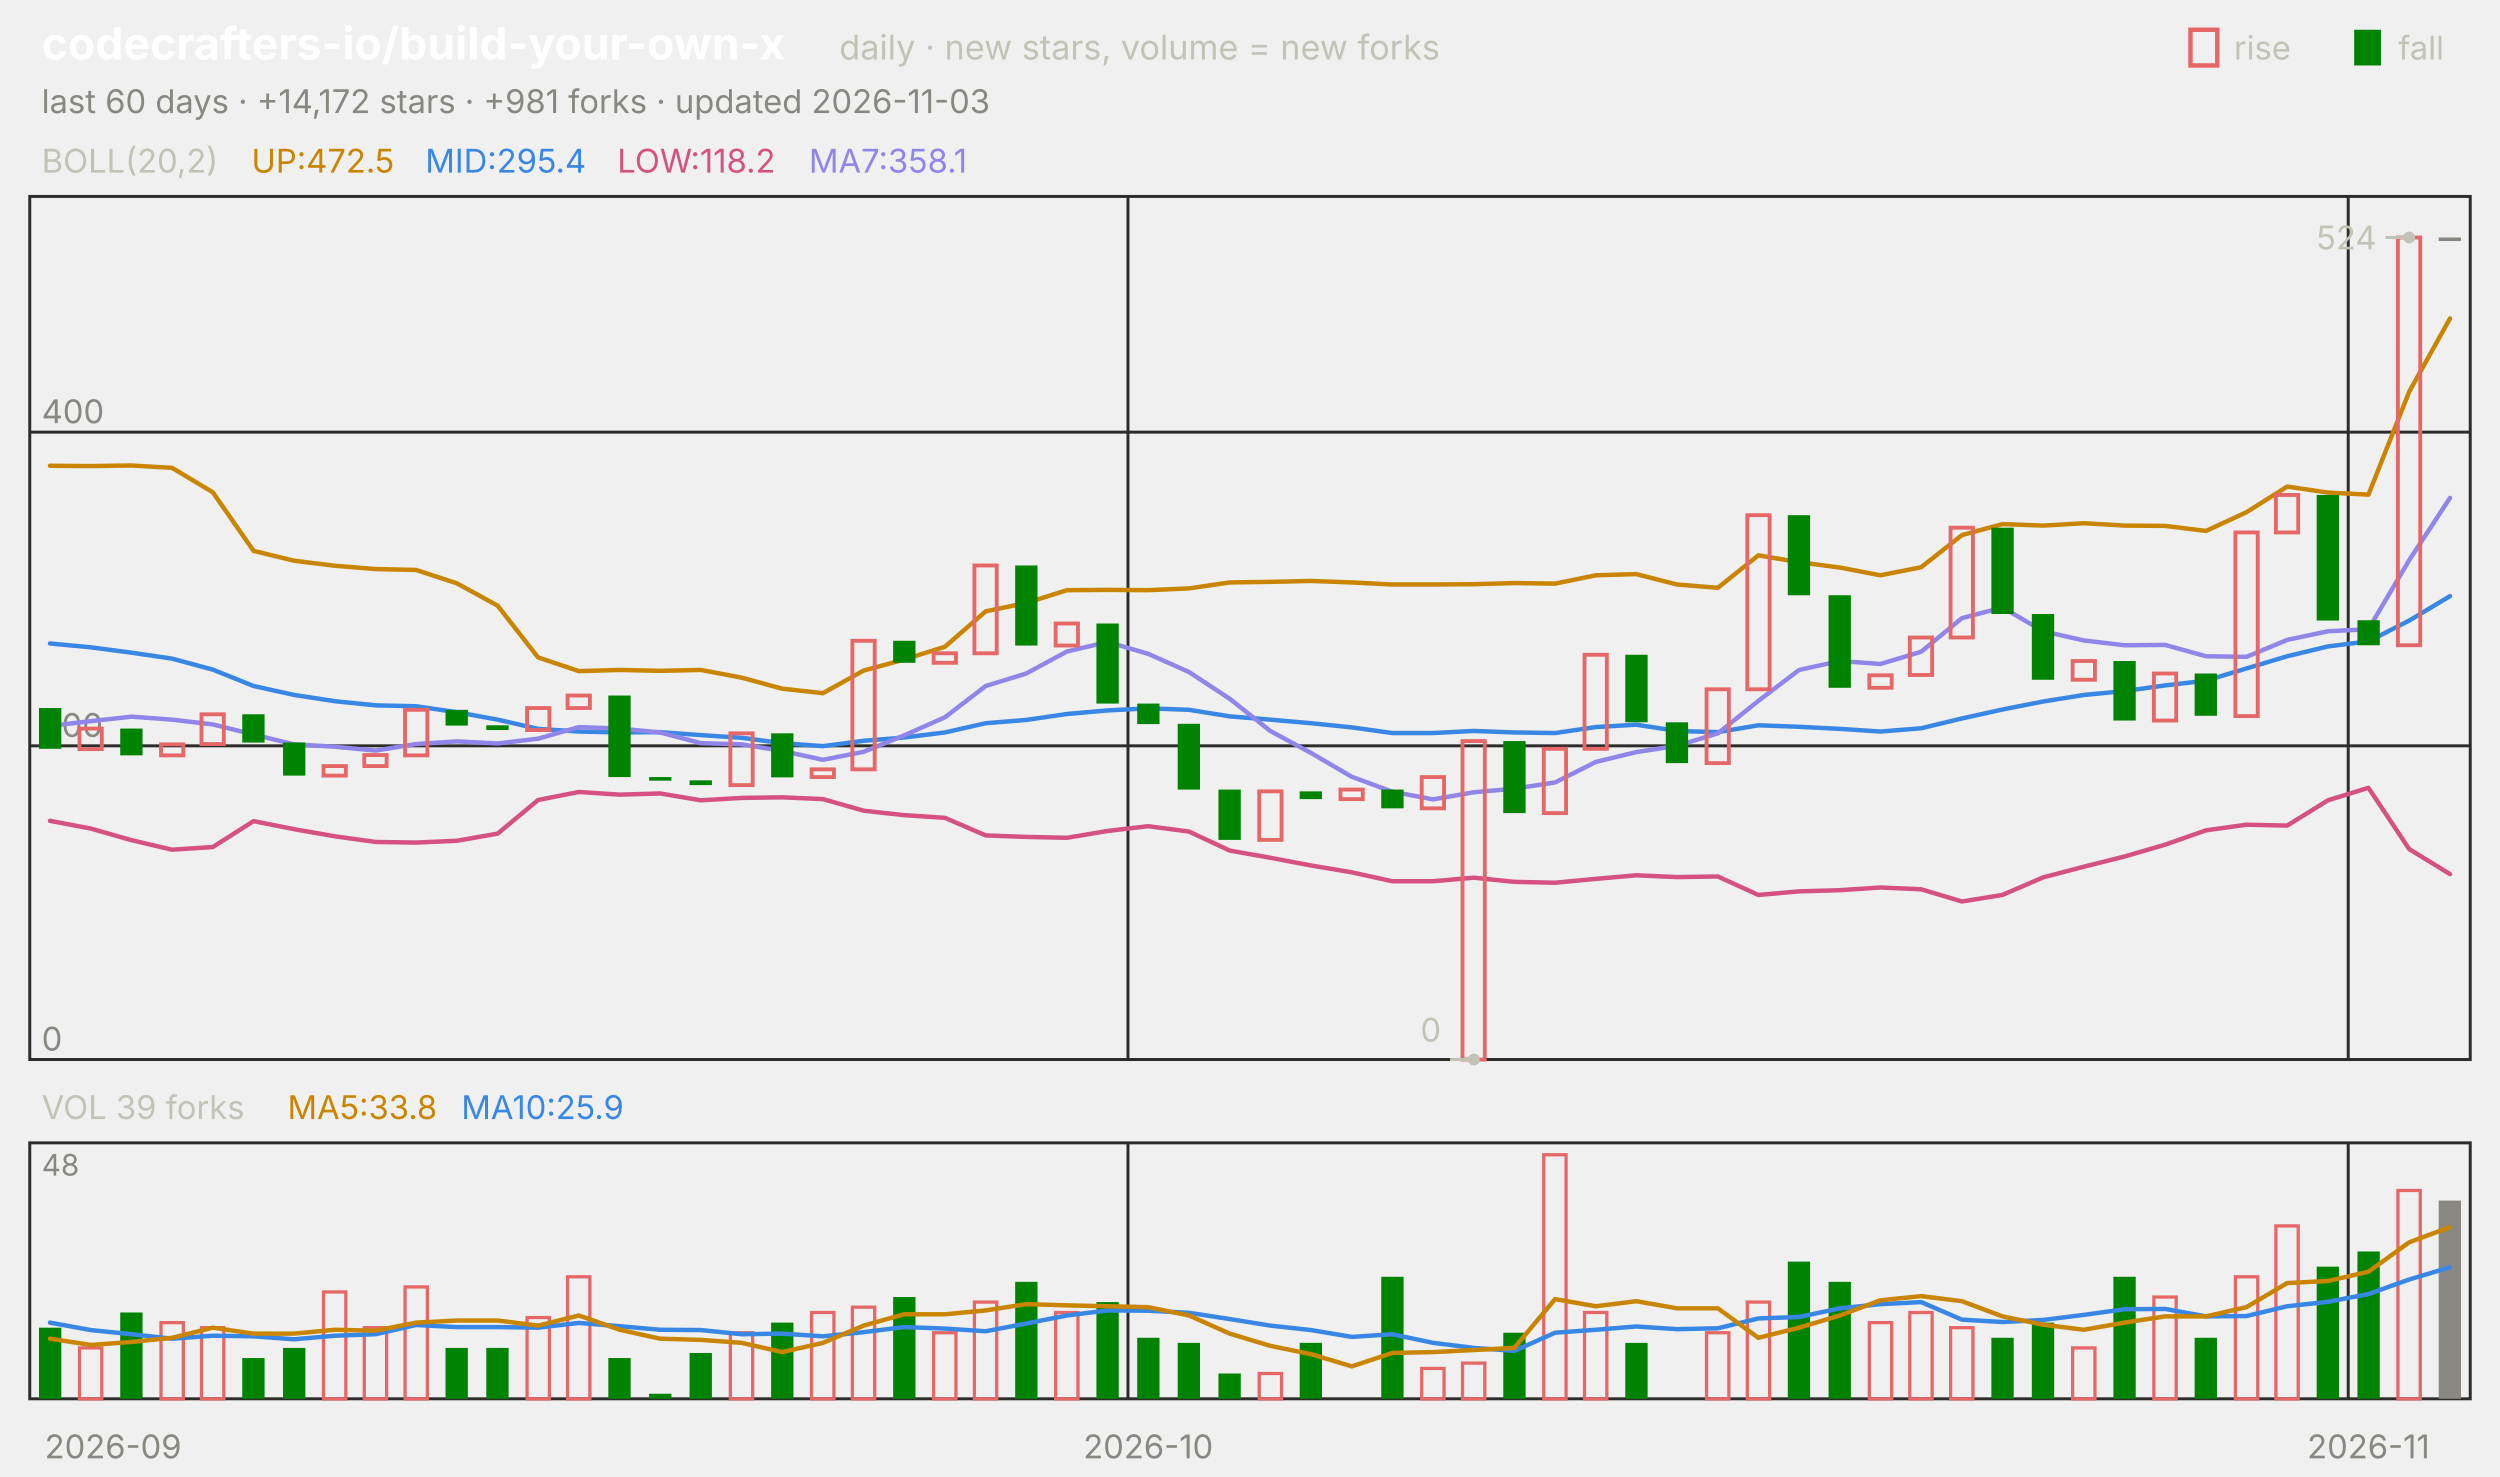
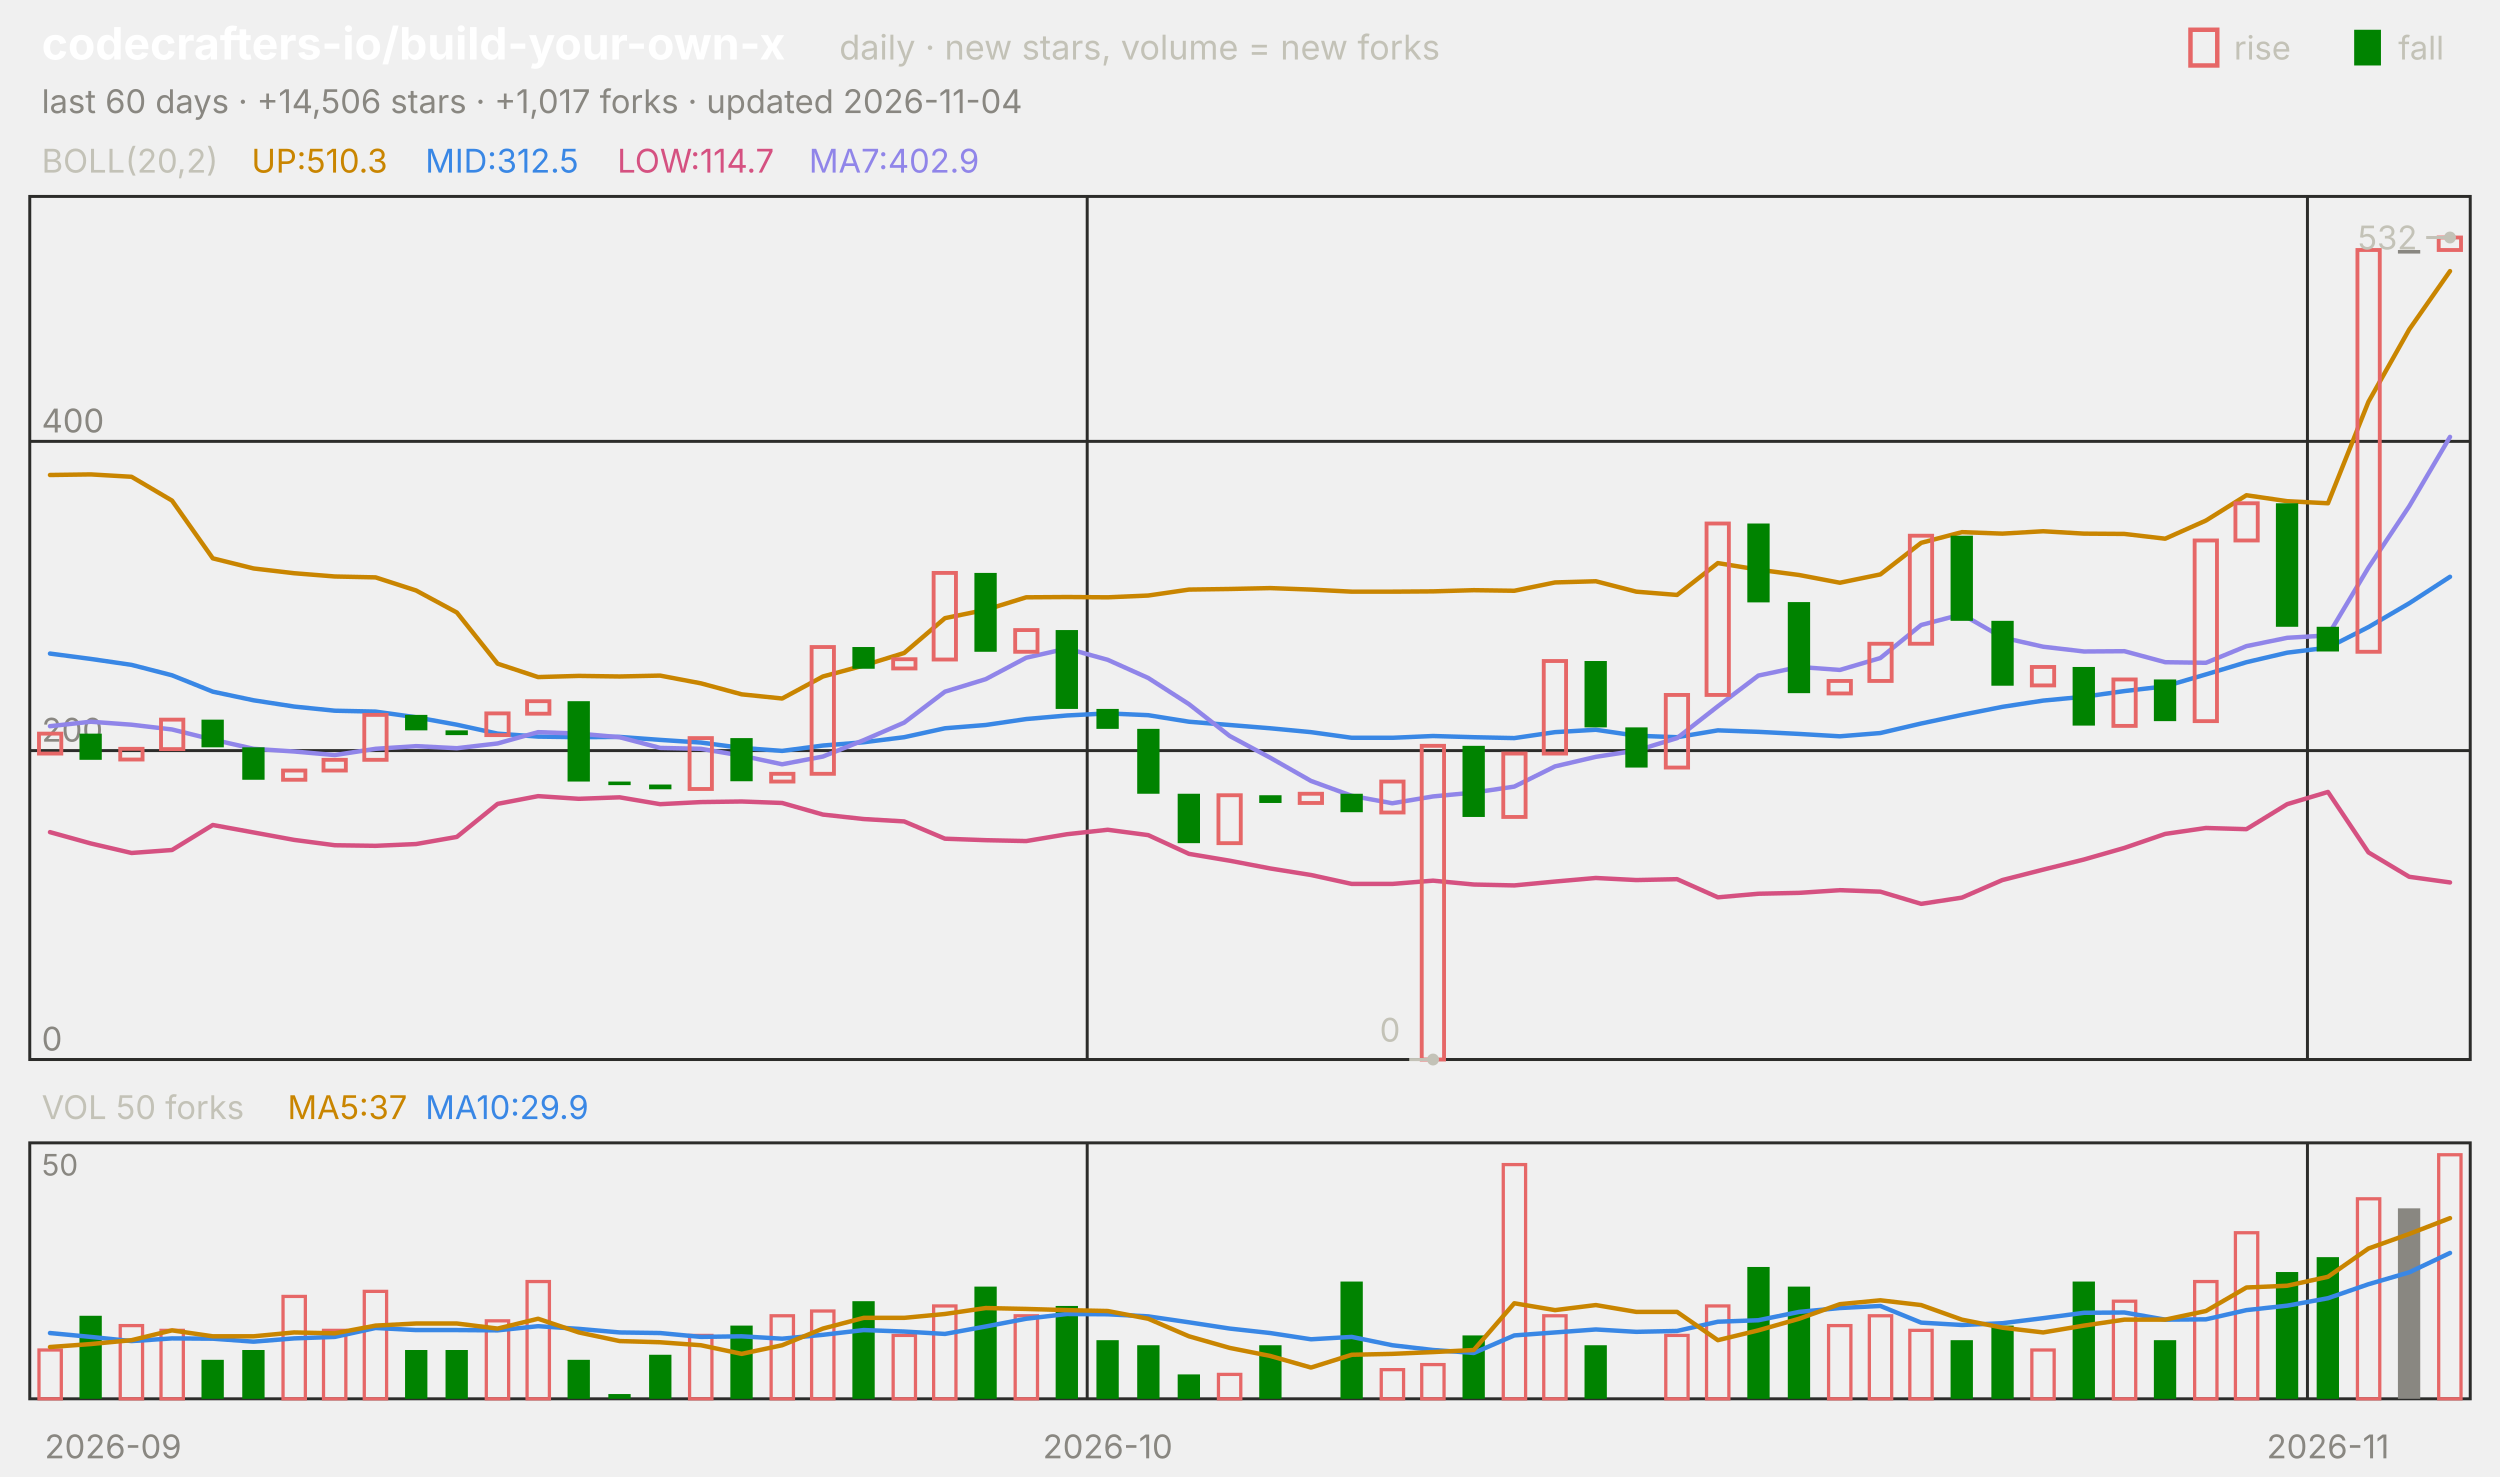
<svg xmlns="http://www.w3.org/2000/svg" viewBox="0 0 840 496" width="840" height="496" font-family="-apple-system,'Segoe UI',system-ui,sans-serif" role="img" aria-label="codecrafters-io/build-your-own-x candlestick chart">
  <text x="14.0" y="20.0" font-size="15" fill="#ffffff" font-weight="650">codecrafters-io/build-your-own-x</text>
  <text x="282.0" y="20.0" font-size="11.5" fill="#c3c2b7">daily · new stars, volume = new forks</text>
  <text x="805.8" y="20.0" font-size="11.0" fill="#c3c2b7">fall</text>
  <rect x="791" y="10" width="9" height="12" fill="#008300" />
  <text x="750.6" y="20.0" font-size="11.0" fill="#c3c2b7">rise</text>
  <rect x="736" y="10" width="9" height="12" fill="none" stroke="#e66767" stroke-width="1.5" />
-   <text x="14.0" y="38.0" font-size="11.0" fill="#898781">last 60 days · +14,172 stars · +981 forks · updated 2026-11-03</text>
+   <text x="14.0" y="38.0" font-size="11.0" fill="#898781">last 60 days · +14,506 stars · +1,017 forks · updated 2026-11-04</text>
  <rect x="10" y="66" width="820" height="290" fill="none" stroke="#2c2c2a" />
  <rect x="10" y="384" width="820" height="86" fill="none" stroke="#2c2c2a" />
  <text x="38.0" y="490.0" font-size="11.0" fill="#898781" text-anchor="middle">2026-09</text>
-   <line x1="379.0" y1="66.0" x2="379.0" y2="356.0" stroke="#2c2c2a" stroke-width="1.0" />
-   <line x1="379.0" y1="384.0" x2="379.0" y2="470.0" stroke="#2c2c2a" stroke-width="1.0" />
-   <text x="385.8" y="490.0" font-size="11.0" fill="#898781" text-anchor="middle">2026-10</text>
-   <line x1="789.0" y1="66.0" x2="789.0" y2="356.0" stroke="#2c2c2a" stroke-width="1.0" />
-   <line x1="789.0" y1="384.0" x2="789.0" y2="470.0" stroke="#2c2c2a" stroke-width="1.0" />
-   <text x="795.8" y="490.0" font-size="11.0" fill="#898781" text-anchor="middle">2026-11</text>
+   <line x1="365.3" y1="66.0" x2="365.3" y2="356.0" stroke="#2c2c2a" stroke-width="1.0" />
+   <line x1="365.3" y1="384.0" x2="365.3" y2="470.0" stroke="#2c2c2a" stroke-width="1.0" />
+   <text x="372.2" y="490.0" font-size="11.0" fill="#898781" text-anchor="middle">2026-10</text>
+   <line x1="775.3" y1="66.0" x2="775.3" y2="356.0" stroke="#2c2c2a" stroke-width="1.0" />
+   <line x1="775.3" y1="384.0" x2="775.3" y2="470.0" stroke="#2c2c2a" stroke-width="1.0" />
+   <text x="782.2" y="490.0" font-size="11.0" fill="#898781" text-anchor="middle">2026-11</text>
  <text x="14.0" y="58.0" font-size="11.0" fill="#c3c2b7">BOLL(20,2)</text>
-   <text x="84.5" y="58.0" font-size="11.0" fill="#c98500">UP:472.5</text>
-   <text x="142.9" y="58.0" font-size="11.0" fill="#3987e5">MID:295.4</text>
-   <text x="207.4" y="58.0" font-size="11.0" fill="#d55181">LOW:118.2</text>
-   <text x="271.8" y="58.0" font-size="11.0" fill="#9085e9">MA7:358.1</text>
+   <text x="84.5" y="58.0" font-size="11.0" fill="#c98500">UP:510.3</text>
+   <text x="142.9" y="58.0" font-size="11.0" fill="#3987e5">MID:312.5</text>
+   <text x="207.4" y="58.0" font-size="11.0" fill="#d55181">LOW:114.7</text>
+   <text x="271.8" y="58.0" font-size="11.0" fill="#9085e9">MA7:402.9</text>
  <line x1="10.0" y1="356.0" x2="830.0" y2="356.0" stroke="#2c2c2a" stroke-width="1.0" />
  <text x="14.0" y="353.0" font-size="11.0" fill="#898781">0</text>
-   <line x1="10.0" y1="250.6" x2="830.0" y2="250.6" stroke="#2c2c2a" stroke-width="1.0" />
-   <text x="14.0" y="247.6" font-size="11.0" fill="#898781">200</text>
-   <line x1="10.0" y1="145.2" x2="830.0" y2="145.2" stroke="#2c2c2a" stroke-width="1.0" />
-   <text x="14.0" y="142.2" font-size="11.0" fill="#898781">400</text>
-   <polyline points="16.8,156.5 30.5,156.6 44.2,156.4 57.8,157.2 71.5,165.4 85.2,185.1 98.8,188.4 112.5,190.1 126.2,191.2 139.8,191.5 153.5,196.0 167.2,203.5 180.8,220.9 194.5,225.5 208.2,225.1 221.8,225.4 235.5,225.1 249.2,227.7 262.8,231.4 276.5,232.9 290.2,225.3 303.8,221.6 317.5,217.3 331.2,205.4 344.8,202.6 358.5,198.3 372.2,198.2 385.8,198.3 399.5,197.7 413.2,195.7 426.8,195.5 440.5,195.2 454.2,195.7 467.8,196.4 481.5,196.4 495.2,196.3 508.8,195.9 522.5,196.1 536.2,193.3 549.8,192.9 563.5,196.4 577.2,197.5 590.8,186.6 604.5,188.9 618.2,190.7 631.8,193.3 645.5,190.6 659.2,179.8 672.8,176.1 686.5,176.6 700.2,175.8 713.8,176.6 727.5,176.7 741.2,178.4 754.8,172.1 768.5,163.5 782.2,165.5 795.8,166.2 809.5,131.6 823.2,107.0" fill="none" stroke="#c98500" stroke-width="1.5" stroke-linejoin="round" stroke-linecap="round" />
-   <polyline points="16.8,216.2 30.5,217.5 44.2,219.3 57.8,221.3 71.5,225.0 85.2,230.5 98.8,233.5 112.5,235.6 126.2,237.0 139.8,237.3 153.5,239.3 167.2,241.8 180.8,244.9 194.5,245.8 208.2,246.1 221.8,246.0 235.5,247.0 249.2,247.9 262.8,249.7 276.5,250.7 290.2,248.9 303.8,247.8 317.5,246.1 331.2,243.0 344.8,241.9 358.5,239.9 372.2,238.7 385.8,238.0 399.5,238.5 413.2,240.7 426.8,241.8 440.5,243.0 454.2,244.4 467.8,246.3 481.5,246.3 495.2,245.6 508.8,246.1 522.5,246.3 536.2,244.3 549.8,243.5 563.5,245.6 577.2,246.0 590.8,243.7 604.5,244.2 618.2,244.9 631.8,245.8 645.5,244.7 659.2,241.4 672.8,238.4 686.5,235.7 700.2,233.5 713.8,232.2 727.5,230.3 741.2,228.7 754.8,224.6 768.5,220.5 782.2,217.2 795.8,215.5 809.5,208.5 823.2,200.3" fill="none" stroke="#3987e5" stroke-width="1.5" stroke-linejoin="round" stroke-linecap="round" />
-   <polyline points="16.8,275.8 30.5,278.4 44.2,282.3 57.8,285.5 71.5,284.6 85.2,275.9 98.8,278.6 112.5,281.0 126.2,282.9 139.8,283.1 153.5,282.5 167.2,280.1 180.8,268.8 194.5,266.1 208.2,267.0 221.8,266.6 235.5,268.9 249.2,268.1 262.8,267.9 276.5,268.5 290.2,272.4 303.8,273.9 317.5,274.8 331.2,280.7 344.8,281.2 358.5,281.5 372.2,279.2 385.8,277.6 399.5,279.4 413.2,285.8 426.8,288.2 440.5,290.8 454.2,293.1 467.8,296.1 481.5,296.1 495.2,294.9 508.8,296.3 522.5,296.6 536.2,295.3 549.8,294.1 563.5,294.7 577.2,294.5 590.8,300.7 604.5,299.5 618.2,299.1 631.8,298.2 645.5,298.8 659.2,302.9 672.8,300.7 686.5,294.8 700.2,291.2 713.8,287.8 727.5,283.8 741.2,279.0 754.8,277.1 768.5,277.4 782.2,268.9 795.8,264.7 809.5,285.3 823.2,293.7" fill="none" stroke="#d55181" stroke-width="1.5" stroke-linejoin="round" stroke-linecap="round" />
-   <polyline points="16.8,243.9 30.5,242.3 44.2,240.8 57.8,241.8 71.5,243.4 85.2,246.8 98.8,250.1 112.5,250.9 126.2,252.2 139.8,250.0 153.5,249.1 167.2,249.8 180.8,248.2 194.5,244.3 208.2,244.8 221.8,246.1 235.5,249.7 249.2,250.1 262.8,252.3 276.5,255.3 290.2,252.6 303.8,247.1 317.5,241.0 331.2,230.5 344.8,226.3 358.5,218.9 372.2,215.7 385.8,219.7 399.5,225.8 413.2,234.8 426.8,245.6 440.5,253.0 454.2,261.0 467.8,266.0 481.5,268.6 495.2,266.2 508.8,265.0 522.5,262.9 536.2,256.0 549.8,252.7 563.5,250.6 577.2,246.4 590.8,235.5 604.5,225.1 618.2,222.1 631.8,223.1 645.5,219.0 659.2,207.7 672.8,204.1 686.5,212.1 700.2,215.2 713.8,216.8 727.5,216.7 741.2,220.5 754.8,220.7 768.5,215.0 782.2,212.1 795.8,211.4 809.5,188.2 823.2,167.3" fill="none" stroke="#9085e9" stroke-width="1.5" stroke-linejoin="round" stroke-linecap="round" />
-   <rect x="13.1" y="237.9" width="7.5" height="13.7" fill="#008300" />
-   <rect x="26.7" y="244.8" width="7.5" height="6.9" fill="none" stroke="#e66767" stroke-width="1.3" />
-   <rect x="40.4" y="244.8" width="7.5" height="9.0" fill="#008300" />
-   <rect x="54.1" y="250.1" width="7.5" height="3.7" fill="none" stroke="#e66767" stroke-width="1.3" />
-   <rect x="67.7" y="240.0" width="7.5" height="10.0" fill="none" stroke="#e66767" stroke-width="1.3" />
-   <rect x="81.4" y="240.0" width="7.5" height="9.5" fill="#008300" />
-   <rect x="95.1" y="249.5" width="7.5" height="11.1" fill="#008300" />
-   <rect x="108.7" y="257.4" width="7.5" height="3.2" fill="none" stroke="#e66767" stroke-width="1.3" />
-   <rect x="122.4" y="253.7" width="7.5" height="3.7" fill="none" stroke="#e66767" stroke-width="1.3" />
-   <rect x="136.1" y="238.5" width="7.5" height="15.3" fill="none" stroke="#e66767" stroke-width="1.3" />
-   <rect x="149.7" y="238.5" width="7.5" height="5.3" fill="#008300" />
-   <rect x="163.4" y="243.7" width="7.5" height="1.6" fill="#008300" />
-   <rect x="177.1" y="237.9" width="7.5" height="7.4" fill="none" stroke="#e66767" stroke-width="1.3" />
-   <rect x="190.7" y="233.7" width="7.5" height="4.2" fill="none" stroke="#e66767" stroke-width="1.3" />
-   <rect x="204.4" y="233.7" width="7.5" height="27.4" fill="#008300" />
-   <rect x="218.1" y="261.1" width="7.5" height="1.2" fill="#008300" />
-   <rect x="231.7" y="262.2" width="7.5" height="1.6" fill="#008300" />
-   <rect x="245.4" y="246.4" width="7.5" height="17.4" fill="none" stroke="#e66767" stroke-width="1.3" />
-   <rect x="259.1" y="246.4" width="7.5" height="14.8" fill="#008300" />
-   <rect x="272.7" y="258.5" width="7.5" height="2.6" fill="none" stroke="#e66767" stroke-width="1.3" />
-   <rect x="286.4" y="215.3" width="7.5" height="43.2" fill="none" stroke="#e66767" stroke-width="1.3" />
-   <rect x="300.1" y="215.3" width="7.5" height="7.4" fill="#008300" />
-   <rect x="313.7" y="219.5" width="7.5" height="3.2" fill="none" stroke="#e66767" stroke-width="1.3" />
-   <rect x="327.4" y="190.0" width="7.5" height="29.5" fill="none" stroke="#e66767" stroke-width="1.3" />
-   <rect x="341.1" y="190.0" width="7.5" height="26.9" fill="#008300" />
-   <rect x="354.7" y="209.5" width="7.5" height="7.4" fill="none" stroke="#e66767" stroke-width="1.3" />
-   <rect x="368.4" y="209.5" width="7.5" height="26.9" fill="#008300" />
-   <rect x="382.1" y="236.4" width="7.5" height="6.9" fill="#008300" />
-   <rect x="395.7" y="243.2" width="7.5" height="22.1" fill="#008300" />
-   <rect x="409.4" y="265.3" width="7.5" height="16.9" fill="#008300" />
-   <rect x="423.1" y="265.9" width="7.5" height="16.3" fill="none" stroke="#e66767" stroke-width="1.3" />
-   <rect x="436.7" y="265.9" width="7.5" height="2.6" fill="#008300" />
-   <rect x="450.4" y="265.3" width="7.5" height="3.2" fill="none" stroke="#e66767" stroke-width="1.3" />
-   <rect x="464.1" y="265.3" width="7.5" height="6.3" fill="#008300" />
-   <rect x="477.7" y="261.1" width="7.5" height="10.5" fill="none" stroke="#e66767" stroke-width="1.3" />
-   <rect x="491.4" y="249.0" width="7.5" height="107.0" fill="none" stroke="#e66767" stroke-width="1.3" />
-   <rect x="505.1" y="249.0" width="7.5" height="24.2" fill="#008300" />
-   <rect x="518.7" y="251.6" width="7.5" height="21.6" fill="none" stroke="#e66767" stroke-width="1.3" />
-   <rect x="532.4" y="220.0" width="7.5" height="31.6" fill="none" stroke="#e66767" stroke-width="1.3" />
-   <rect x="546.1" y="220.0" width="7.5" height="22.7" fill="#008300" />
-   <rect x="559.7" y="242.7" width="7.5" height="13.7" fill="#008300" />
-   <rect x="573.4" y="231.6" width="7.5" height="24.8" fill="none" stroke="#e66767" stroke-width="1.3" />
-   <rect x="587.1" y="173.1" width="7.5" height="58.5" fill="none" stroke="#e66767" stroke-width="1.3" />
-   <rect x="600.7" y="173.1" width="7.5" height="26.9" fill="#008300" />
-   <rect x="614.4" y="200.0" width="7.5" height="31.1" fill="#008300" />
-   <rect x="628.1" y="226.9" width="7.5" height="4.2" fill="none" stroke="#e66767" stroke-width="1.3" />
-   <rect x="641.7" y="214.2" width="7.5" height="12.6" fill="none" stroke="#e66767" stroke-width="1.3" />
-   <rect x="655.4" y="177.3" width="7.5" height="36.9" fill="none" stroke="#e66767" stroke-width="1.3" />
-   <rect x="669.1" y="177.3" width="7.5" height="29.0" fill="#008300" />
-   <rect x="682.7" y="206.3" width="7.5" height="22.1" fill="#008300" />
-   <rect x="696.4" y="222.1" width="7.5" height="6.3" fill="none" stroke="#e66767" stroke-width="1.3" />
-   <rect x="710.1" y="222.1" width="7.5" height="20.0" fill="#008300" />
-   <rect x="723.7" y="226.3" width="7.5" height="15.8" fill="none" stroke="#e66767" stroke-width="1.3" />
-   <rect x="737.4" y="226.3" width="7.5" height="14.2" fill="#008300" />
-   <rect x="751.1" y="178.9" width="7.5" height="61.7" fill="none" stroke="#e66767" stroke-width="1.3" />
-   <rect x="764.7" y="166.3" width="7.5" height="12.6" fill="none" stroke="#e66767" stroke-width="1.3" />
-   <rect x="778.4" y="166.3" width="7.5" height="42.2" fill="#008300" />
-   <rect x="792.1" y="208.4" width="7.5" height="8.4" fill="#008300" />
-   <rect x="805.7" y="79.8" width="7.5" height="137.0" fill="none" stroke="#e66767" stroke-width="1.3" />
-   <rect x="819.4" y="79.8" width="7.5" height="1.2" fill="#898781" />
-   <circle cx="809.5" cy="79.8" r="2" fill="#c3c2b7" />
-   <line x1="809.5" y1="79.8" x2="801.5" y2="79.8" stroke="#c3c2b7" stroke-width="1.0" />
-   <text x="798.5" y="83.8" font-size="11.0" fill="#c3c2b7" text-anchor="end">524</text>
-   <circle cx="495.2" cy="356.0" r="2" fill="#c3c2b7" />
-   <line x1="495.2" y1="356.0" x2="487.2" y2="356.0" stroke="#c3c2b7" stroke-width="1.0" />
-   <text x="484.2" y="350.0" font-size="11.0" fill="#c3c2b7" text-anchor="end">0</text>
-   <text x="14.0" y="376.0" font-size="11.0" fill="#c3c2b7">VOL 39 forks</text>
-   <text x="96.6" y="376.0" font-size="11.0" fill="#c98500">MA5:33.8</text>
-   <text x="155.0" y="376.0" font-size="11.0" fill="#3987e5">MA10:25.9</text>
-   <text x="14.0" y="395.0" font-size="10" fill="#898781">48</text>
-   <rect x="13.1" y="446.1" width="7.5" height="23.9" fill="#008300" />
-   <rect x="26.7" y="452.9" width="7.5" height="17.1" fill="none" stroke="#e66767" stroke-width="1.1" />
-   <rect x="40.4" y="441.0" width="7.5" height="29.0" fill="#008300" />
-   <rect x="54.1" y="444.4" width="7.5" height="25.6" fill="none" stroke="#e66767" stroke-width="1.1" />
-   <rect x="67.7" y="446.1" width="7.5" height="23.9" fill="none" stroke="#e66767" stroke-width="1.1" />
-   <rect x="81.4" y="456.3" width="7.5" height="13.7" fill="#008300" />
-   <rect x="95.1" y="452.9" width="7.5" height="17.1" fill="#008300" />
-   <rect x="108.7" y="434.1" width="7.5" height="35.9" fill="none" stroke="#e66767" stroke-width="1.1" />
-   <rect x="122.4" y="446.1" width="7.5" height="23.9" fill="none" stroke="#e66767" stroke-width="1.1" />
-   <rect x="136.1" y="432.4" width="7.5" height="37.6" fill="none" stroke="#e66767" stroke-width="1.1" />
-   <rect x="149.7" y="452.9" width="7.5" height="17.1" fill="#008300" />
-   <rect x="163.4" y="452.9" width="7.5" height="17.1" fill="#008300" />
-   <rect x="177.1" y="442.7" width="7.5" height="27.3" fill="none" stroke="#e66767" stroke-width="1.1" />
-   <rect x="190.7" y="429.0" width="7.5" height="41.0" fill="none" stroke="#e66767" stroke-width="1.1" />
-   <rect x="204.4" y="456.3" width="7.5" height="13.7" fill="#008300" />
-   <rect x="218.1" y="468.3" width="7.5" height="1.7" fill="#008300" />
-   <rect x="231.7" y="454.6" width="7.5" height="15.4" fill="#008300" />
-   <rect x="245.4" y="447.8" width="7.5" height="22.2" fill="none" stroke="#e66767" stroke-width="1.1" />
-   <rect x="259.1" y="444.4" width="7.5" height="25.6" fill="#008300" />
-   <rect x="272.7" y="441.0" width="7.5" height="29.0" fill="none" stroke="#e66767" stroke-width="1.1" />
-   <rect x="286.4" y="439.2" width="7.5" height="30.8" fill="none" stroke="#e66767" stroke-width="1.1" />
-   <rect x="300.1" y="435.8" width="7.5" height="34.2" fill="#008300" />
-   <rect x="313.7" y="447.8" width="7.5" height="22.2" fill="none" stroke="#e66767" stroke-width="1.1" />
-   <rect x="327.4" y="437.5" width="7.5" height="32.5" fill="none" stroke="#e66767" stroke-width="1.1" />
-   <rect x="341.1" y="430.7" width="7.5" height="39.3" fill="#008300" />
-   <rect x="354.7" y="441.0" width="7.5" height="29.0" fill="none" stroke="#e66767" stroke-width="1.1" />
-   <rect x="368.4" y="437.5" width="7.5" height="32.5" fill="#008300" />
-   <rect x="382.1" y="449.5" width="7.5" height="20.5" fill="#008300" />
-   <rect x="395.7" y="451.2" width="7.5" height="18.8" fill="#008300" />
-   <rect x="409.4" y="461.5" width="7.5" height="8.5" fill="#008300" />
-   <rect x="423.1" y="461.5" width="7.5" height="8.5" fill="none" stroke="#e66767" stroke-width="1.1" />
-   <rect x="436.7" y="451.2" width="7.5" height="18.8" fill="#008300" />
-   <rect x="464.1" y="429.0" width="7.5" height="41.0" fill="#008300" />
-   <rect x="477.7" y="459.8" width="7.5" height="10.2" fill="none" stroke="#e66767" stroke-width="1.1" />
-   <rect x="491.4" y="458.0" width="7.5" height="12.0" fill="none" stroke="#e66767" stroke-width="1.1" />
-   <rect x="505.1" y="447.8" width="7.5" height="22.2" fill="#008300" />
-   <rect x="518.7" y="388.0" width="7.5" height="82.0" fill="none" stroke="#e66767" stroke-width="1.1" />
-   <rect x="532.4" y="441.0" width="7.5" height="29.0" fill="none" stroke="#e66767" stroke-width="1.1" />
-   <rect x="546.1" y="451.2" width="7.5" height="18.8" fill="#008300" />
-   <rect x="573.4" y="447.8" width="7.5" height="22.2" fill="none" stroke="#e66767" stroke-width="1.1" />
-   <rect x="587.1" y="437.5" width="7.5" height="32.5" fill="none" stroke="#e66767" stroke-width="1.1" />
-   <rect x="600.7" y="423.9" width="7.5" height="46.1" fill="#008300" />
-   <rect x="614.4" y="430.7" width="7.5" height="39.3" fill="#008300" />
-   <rect x="628.1" y="444.4" width="7.5" height="25.6" fill="none" stroke="#e66767" stroke-width="1.1" />
-   <rect x="641.7" y="441.0" width="7.5" height="29.0" fill="none" stroke="#e66767" stroke-width="1.1" />
-   <rect x="655.4" y="446.1" width="7.5" height="23.9" fill="none" stroke="#e66767" stroke-width="1.1" />
-   <rect x="669.1" y="449.5" width="7.5" height="20.5" fill="#008300" />
-   <rect x="682.7" y="444.4" width="7.5" height="25.6" fill="#008300" />
-   <rect x="696.4" y="452.9" width="7.5" height="17.1" fill="none" stroke="#e66767" stroke-width="1.1" />
-   <rect x="710.1" y="429.0" width="7.5" height="41.0" fill="#008300" />
-   <rect x="723.7" y="435.8" width="7.5" height="34.2" fill="none" stroke="#e66767" stroke-width="1.1" />
-   <rect x="737.4" y="449.5" width="7.5" height="20.5" fill="#008300" />
-   <rect x="751.1" y="429.0" width="7.5" height="41.0" fill="none" stroke="#e66767" stroke-width="1.1" />
-   <rect x="764.7" y="411.9" width="7.5" height="58.1" fill="none" stroke="#e66767" stroke-width="1.1" />
-   <rect x="778.4" y="425.6" width="7.5" height="44.4" fill="#008300" />
-   <rect x="792.1" y="420.5" width="7.5" height="49.5" fill="#008300" />
-   <rect x="805.7" y="400.0" width="7.5" height="70.0" fill="none" stroke="#e66767" stroke-width="1.1" />
-   <rect x="819.4" y="403.4" width="7.5" height="66.6" fill="#898781" />
-   <polyline points="16.8,444.4 30.5,446.9 44.2,448.3 57.8,449.8 71.5,448.8 85.2,449.0 98.8,450.0 112.5,448.8 126.2,448.3 139.8,445.2 153.5,445.9 167.2,445.9 180.8,446.1 194.5,444.5 208.2,445.6 221.8,446.8 235.5,446.9 249.2,448.3 262.8,448.1 276.5,449.0 290.2,447.6 303.8,445.9 317.5,446.4 331.2,447.3 344.8,444.7 358.5,442.0 372.2,440.3 385.8,440.4 399.5,441.1 413.2,443.2 426.8,445.4 440.5,446.9 454.2,449.2 467.8,448.3 481.5,451.2 495.2,452.9 508.8,453.9 522.5,447.8 536.2,446.8 549.8,445.7 563.5,446.6 577.2,446.3 590.8,443.0 604.5,442.5 618.2,439.6 631.8,438.2 645.5,437.5 659.2,443.4 672.8,444.2 686.5,443.5 700.2,441.8 713.8,439.9 727.5,439.8 741.2,442.3 754.8,442.2 768.5,438.9 782.2,437.4 795.8,434.8 809.5,429.9 823.2,425.8" fill="none" stroke="#3987e5" stroke-width="1.5" stroke-linejoin="round" stroke-linecap="round" />
-   <polyline points="16.8,449.8 30.5,451.9 44.2,450.9 57.8,449.5 71.5,446.1 85.2,448.1 98.8,448.1 112.5,446.8 126.2,447.1 139.8,444.4 153.5,443.7 167.2,443.7 180.8,445.4 194.5,442.0 208.2,446.8 221.8,449.8 235.5,450.2 249.2,451.2 262.8,454.3 276.5,451.2 290.2,445.4 303.8,441.6 317.5,441.6 331.2,440.3 344.8,438.2 358.5,438.6 372.2,438.9 385.8,439.2 399.5,442.0 413.2,448.1 426.8,452.2 440.5,455.0 454.2,459.1 467.8,454.6 481.5,454.3 495.2,453.6 508.8,452.9 522.5,436.5 536.2,438.9 549.8,437.2 563.5,439.6 577.2,439.6 590.8,449.5 604.5,446.1 618.2,442.0 631.8,436.9 645.5,435.5 659.2,437.2 672.8,442.3 686.5,445.1 700.2,446.8 713.8,444.4 727.5,442.3 741.2,442.3 754.8,439.2 768.5,431.1 782.2,430.4 795.8,427.3 809.5,417.4 823.2,412.3" fill="none" stroke="#c98500" stroke-width="1.5" stroke-linejoin="round" stroke-linecap="round" />
+   <line x1="10.0" y1="252.2" x2="830.0" y2="252.2" stroke="#2c2c2a" stroke-width="1.0" />
+   <text x="14.0" y="249.2" font-size="11.0" fill="#898781">200</text>
+   <line x1="10.0" y1="148.3" x2="830.0" y2="148.3" stroke="#2c2c2a" stroke-width="1.0" />
+   <text x="14.0" y="145.3" font-size="11.0" fill="#898781">400</text>
+   <polyline points="16.8,159.6 30.5,159.4 44.2,160.2 57.8,168.2 71.5,187.6 85.2,191.0 98.8,192.6 112.5,193.7 126.2,194.0 139.8,198.4 153.5,205.8 167.2,223.0 180.8,227.5 194.5,227.1 208.2,227.3 221.8,227.0 235.5,229.6 249.2,233.3 262.8,234.7 276.5,227.3 290.2,223.6 303.8,219.4 317.5,207.7 331.2,204.9 344.8,200.7 358.5,200.6 372.2,200.7 385.8,200.1 399.5,198.1 413.2,197.9 426.8,197.6 440.5,198.1 454.2,198.8 467.8,198.8 481.5,198.7 495.2,198.3 508.8,198.5 522.5,195.7 536.2,195.3 549.8,198.8 563.5,199.9 577.2,189.2 590.8,191.4 604.5,193.2 618.2,195.8 631.8,193.0 645.5,182.4 659.2,178.8 672.8,179.3 686.5,178.5 700.2,179.3 713.8,179.4 727.5,181.0 741.2,174.9 754.8,166.4 768.5,168.4 782.2,169.1 795.8,135.0 809.5,110.7 823.2,91.1" fill="none" stroke="#c98500" stroke-width="1.5" stroke-linejoin="round" stroke-linecap="round" />
+   <polyline points="16.8,219.6 30.5,221.4 44.2,223.4 57.8,226.9 71.5,232.4 85.2,235.3 98.8,237.4 112.5,238.8 126.2,239.1 139.8,241.0 153.5,243.5 167.2,246.5 180.8,247.5 194.5,247.7 208.2,247.6 221.8,248.6 235.5,249.5 249.2,251.3 262.8,252.3 276.5,250.5 290.2,249.4 303.8,247.7 317.5,244.7 331.2,243.6 344.8,241.6 358.5,240.4 372.2,239.7 385.8,240.3 399.5,242.5 413.2,243.6 426.8,244.7 440.5,246.0 454.2,247.9 467.8,247.9 481.5,247.3 495.2,247.7 508.8,248.0 522.5,246.0 536.2,245.2 549.8,247.2 563.5,247.7 577.2,245.4 590.8,245.9 604.5,246.6 618.2,247.4 631.8,246.3 645.5,243.1 659.2,240.2 672.8,237.5 686.5,235.4 700.2,234.1 713.8,232.2 727.5,230.6 741.2,226.6 754.8,222.5 768.5,219.3 782.2,217.6 795.8,210.7 809.5,202.7 823.2,193.8" fill="none" stroke="#3987e5" stroke-width="1.5" stroke-linejoin="round" stroke-linecap="round" />
+   <polyline points="16.8,279.6 30.5,283.4 44.2,286.6 57.8,285.6 71.5,277.2 85.2,279.7 98.8,282.2 112.5,284.0 126.2,284.2 139.8,283.6 153.5,281.2 167.2,270.1 180.8,267.5 194.5,268.4 208.2,267.9 221.8,270.2 235.5,269.5 249.2,269.3 262.8,269.8 276.5,273.7 290.2,275.2 303.8,276.0 317.5,281.8 331.2,282.3 344.8,282.6 358.5,280.3 372.2,278.8 385.8,280.6 399.5,286.9 413.2,289.2 426.8,291.8 440.5,294.0 454.2,297.0 467.8,297.0 481.5,295.9 495.2,297.2 508.8,297.5 522.5,296.2 536.2,295.0 549.8,295.7 563.5,295.4 577.2,301.5 590.8,300.3 604.5,300.0 618.2,299.1 631.8,299.6 645.5,303.7 659.2,301.6 672.8,295.7 686.5,292.2 700.2,288.8 713.8,284.9 727.5,280.2 741.2,278.2 754.8,278.6 768.5,270.2 782.2,266.1 795.8,286.4 809.5,294.6 823.2,296.5" fill="none" stroke="#d55181" stroke-width="1.5" stroke-linejoin="round" stroke-linecap="round" />
+   <polyline points="16.8,244.0 30.5,242.5 44.2,243.5 57.8,245.1 71.5,248.5 85.2,251.6 98.8,252.5 112.5,253.7 126.2,251.6 139.8,250.7 153.5,251.4 167.2,249.8 180.8,246.0 194.5,246.5 208.2,247.7 221.8,251.3 235.5,251.6 249.2,253.9 262.8,256.8 276.5,254.2 290.2,248.7 303.8,242.8 317.5,232.4 331.2,228.2 344.8,221.0 358.5,217.9 372.2,221.7 385.8,227.8 399.5,236.6 413.2,247.3 426.8,254.6 440.5,262.4 454.2,267.4 467.8,269.9 481.5,267.6 495.2,266.3 508.8,264.3 522.5,257.5 536.2,254.3 549.8,252.2 563.5,248.0 577.2,237.3 590.8,227.0 604.5,224.1 618.2,225.1 631.8,221.1 645.5,210.0 659.2,206.4 672.8,214.2 686.5,217.3 700.2,218.9 713.8,218.8 727.5,222.5 741.2,222.7 754.8,217.1 768.5,214.3 782.2,213.5 795.8,190.7 809.5,170.1 823.2,146.8" fill="none" stroke="#9085e9" stroke-width="1.5" stroke-linejoin="round" stroke-linecap="round" />
+   <rect x="13.1" y="246.5" width="7.5" height="6.7" fill="none" stroke="#e66767" stroke-width="1.3" />
+   <rect x="26.7" y="246.5" width="7.5" height="8.8" fill="#008300" />
+   <rect x="40.4" y="251.6" width="7.5" height="3.6" fill="none" stroke="#e66767" stroke-width="1.3" />
+   <rect x="54.1" y="241.8" width="7.5" height="9.9" fill="none" stroke="#e66767" stroke-width="1.3" />
+   <rect x="67.7" y="241.8" width="7.5" height="9.3" fill="#008300" />
+   <rect x="81.4" y="251.1" width="7.5" height="10.9" fill="#008300" />
+   <rect x="95.1" y="258.9" width="7.5" height="3.1" fill="none" stroke="#e66767" stroke-width="1.3" />
+   <rect x="108.7" y="255.3" width="7.5" height="3.6" fill="none" stroke="#e66767" stroke-width="1.3" />
+   <rect x="122.4" y="240.2" width="7.5" height="15.1" fill="none" stroke="#e66767" stroke-width="1.3" />
+   <rect x="136.1" y="240.2" width="7.5" height="5.2" fill="#008300" />
+   <rect x="149.7" y="245.4" width="7.5" height="1.6" fill="#008300" />
+   <rect x="163.4" y="239.7" width="7.5" height="7.3" fill="none" stroke="#e66767" stroke-width="1.3" />
+   <rect x="177.1" y="235.6" width="7.5" height="4.2" fill="none" stroke="#e66767" stroke-width="1.3" />
+   <rect x="190.7" y="235.6" width="7.5" height="27.0" fill="#008300" />
+   <rect x="204.4" y="262.6" width="7.5" height="1.2" fill="#008300" />
+   <rect x="218.1" y="263.6" width="7.5" height="1.6" fill="#008300" />
+   <rect x="231.7" y="248.0" width="7.5" height="17.1" fill="none" stroke="#e66767" stroke-width="1.3" />
+   <rect x="245.4" y="248.0" width="7.5" height="14.5" fill="#008300" />
+   <rect x="259.1" y="260.0" width="7.5" height="2.6" fill="none" stroke="#e66767" stroke-width="1.3" />
+   <rect x="272.7" y="217.4" width="7.5" height="42.6" fill="none" stroke="#e66767" stroke-width="1.3" />
+   <rect x="286.4" y="217.4" width="7.5" height="7.3" fill="#008300" />
+   <rect x="300.1" y="221.5" width="7.5" height="3.1" fill="none" stroke="#e66767" stroke-width="1.3" />
+   <rect x="313.7" y="192.5" width="7.5" height="29.1" fill="none" stroke="#e66767" stroke-width="1.3" />
+   <rect x="327.4" y="192.5" width="7.5" height="26.5" fill="#008300" />
+   <rect x="341.1" y="211.7" width="7.5" height="7.3" fill="none" stroke="#e66767" stroke-width="1.3" />
+   <rect x="354.7" y="211.7" width="7.5" height="26.5" fill="#008300" />
+   <rect x="368.4" y="238.2" width="7.5" height="6.7" fill="#008300" />
+   <rect x="382.1" y="244.9" width="7.5" height="21.8" fill="#008300" />
+   <rect x="395.7" y="266.7" width="7.5" height="16.6" fill="#008300" />
+   <rect x="409.4" y="267.2" width="7.5" height="16.1" fill="none" stroke="#e66767" stroke-width="1.3" />
+   <rect x="423.1" y="267.2" width="7.5" height="2.6" fill="#008300" />
+   <rect x="436.7" y="266.7" width="7.5" height="3.1" fill="none" stroke="#e66767" stroke-width="1.3" />
+   <rect x="450.4" y="266.7" width="7.5" height="6.2" fill="#008300" />
+   <rect x="464.1" y="262.6" width="7.5" height="10.4" fill="none" stroke="#e66767" stroke-width="1.3" />
+   <rect x="477.7" y="250.6" width="7.5" height="105.4" fill="none" stroke="#e66767" stroke-width="1.3" />
+   <rect x="491.4" y="250.6" width="7.5" height="23.9" fill="#008300" />
+   <rect x="505.1" y="253.2" width="7.5" height="21.3" fill="none" stroke="#e66767" stroke-width="1.3" />
+   <rect x="518.7" y="222.1" width="7.5" height="31.1" fill="none" stroke="#e66767" stroke-width="1.3" />
+   <rect x="532.4" y="222.1" width="7.5" height="22.3" fill="#008300" />
+   <rect x="546.1" y="244.4" width="7.5" height="13.5" fill="#008300" />
+   <rect x="559.7" y="233.5" width="7.5" height="24.4" fill="none" stroke="#e66767" stroke-width="1.3" />
+   <rect x="573.4" y="175.9" width="7.5" height="57.6" fill="none" stroke="#e66767" stroke-width="1.3" />
+   <rect x="587.1" y="175.9" width="7.5" height="26.5" fill="#008300" />
+   <rect x="600.7" y="202.3" width="7.5" height="30.6" fill="#008300" />
+   <rect x="614.4" y="228.8" width="7.5" height="4.2" fill="none" stroke="#e66767" stroke-width="1.3" />
+   <rect x="628.1" y="216.3" width="7.5" height="12.5" fill="none" stroke="#e66767" stroke-width="1.3" />
+   <rect x="641.7" y="180.0" width="7.5" height="36.3" fill="none" stroke="#e66767" stroke-width="1.3" />
+   <rect x="655.4" y="180.0" width="7.5" height="28.6" fill="#008300" />
+   <rect x="669.1" y="208.6" width="7.5" height="21.8" fill="#008300" />
+   <rect x="682.7" y="224.1" width="7.5" height="6.2" fill="none" stroke="#e66767" stroke-width="1.3" />
+   <rect x="696.4" y="224.1" width="7.5" height="19.7" fill="#008300" />
+   <rect x="710.1" y="228.3" width="7.5" height="15.6" fill="none" stroke="#e66767" stroke-width="1.3" />
+   <rect x="723.7" y="228.3" width="7.5" height="14.0" fill="#008300" />
+   <rect x="737.4" y="181.6" width="7.5" height="60.7" fill="none" stroke="#e66767" stroke-width="1.3" />
+   <rect x="751.1" y="169.1" width="7.5" height="12.5" fill="none" stroke="#e66767" stroke-width="1.3" />
+   <rect x="764.7" y="169.1" width="7.5" height="41.5" fill="#008300" />
+   <rect x="778.4" y="210.6" width="7.5" height="8.3" fill="#008300" />
+   <rect x="792.1" y="84.0" width="7.5" height="135.0" fill="none" stroke="#e66767" stroke-width="1.3" />
+   <rect x="805.7" y="84.0" width="7.5" height="1.2" fill="#898781" />
+   <rect x="819.4" y="79.8" width="7.5" height="4.2" fill="none" stroke="#e66767" stroke-width="1.3" />
+   <circle cx="823.2" cy="79.8" r="2" fill="#c3c2b7" />
+   <line x1="823.2" y1="79.8" x2="815.2" y2="79.8" stroke="#c3c2b7" stroke-width="1.0" />
+   <text x="812.2" y="83.8" font-size="11.0" fill="#c3c2b7" text-anchor="end">532</text>
+   <circle cx="481.5" cy="356.0" r="2" fill="#c3c2b7" />
+   <line x1="481.5" y1="356.0" x2="473.5" y2="356.0" stroke="#c3c2b7" stroke-width="1.0" />
+   <text x="470.5" y="350.0" font-size="11.0" fill="#c3c2b7" text-anchor="end">0</text>
+   <text x="14.0" y="376.0" font-size="11.0" fill="#c3c2b7">VOL 50 forks</text>
+   <text x="96.6" y="376.0" font-size="11.0" fill="#c98500">MA5:37</text>
+   <text x="142.9" y="376.0" font-size="11.0" fill="#3987e5">MA10:29.9</text>
+   <text x="14.0" y="395.0" font-size="10" fill="#898781">50</text>
+   <rect x="13.1" y="453.6" width="7.5" height="16.4" fill="none" stroke="#e66767" stroke-width="1.1" />
+   <rect x="26.7" y="442.1" width="7.5" height="27.9" fill="#008300" />
+   <rect x="40.4" y="445.4" width="7.5" height="24.6" fill="none" stroke="#e66767" stroke-width="1.1" />
+   <rect x="54.1" y="447.0" width="7.5" height="23.0" fill="none" stroke="#e66767" stroke-width="1.1" />
+   <rect x="67.7" y="456.9" width="7.5" height="13.1" fill="#008300" />
+   <rect x="81.4" y="453.6" width="7.5" height="16.4" fill="#008300" />
+   <rect x="95.1" y="435.6" width="7.5" height="34.4" fill="none" stroke="#e66767" stroke-width="1.1" />
+   <rect x="108.7" y="447.0" width="7.5" height="23.0" fill="none" stroke="#e66767" stroke-width="1.1" />
+   <rect x="122.4" y="433.9" width="7.5" height="36.1" fill="none" stroke="#e66767" stroke-width="1.1" />
+   <rect x="136.1" y="453.6" width="7.5" height="16.4" fill="#008300" />
+   <rect x="149.7" y="453.6" width="7.5" height="16.4" fill="#008300" />
+   <rect x="163.4" y="443.8" width="7.5" height="26.2" fill="none" stroke="#e66767" stroke-width="1.1" />
+   <rect x="177.1" y="430.6" width="7.5" height="39.4" fill="none" stroke="#e66767" stroke-width="1.1" />
+   <rect x="190.7" y="456.9" width="7.5" height="13.1" fill="#008300" />
+   <rect x="204.4" y="468.4" width="7.5" height="1.6" fill="#008300" />
+   <rect x="218.1" y="455.2" width="7.5" height="14.8" fill="#008300" />
+   <rect x="231.7" y="448.7" width="7.5" height="21.3" fill="none" stroke="#e66767" stroke-width="1.1" />
+   <rect x="245.4" y="445.4" width="7.5" height="24.6" fill="#008300" />
+   <rect x="259.1" y="442.1" width="7.5" height="27.9" fill="none" stroke="#e66767" stroke-width="1.1" />
+   <rect x="272.7" y="440.5" width="7.5" height="29.5" fill="none" stroke="#e66767" stroke-width="1.1" />
+   <rect x="286.4" y="437.2" width="7.5" height="32.8" fill="#008300" />
+   <rect x="300.1" y="448.7" width="7.5" height="21.3" fill="none" stroke="#e66767" stroke-width="1.1" />
+   <rect x="313.7" y="438.8" width="7.5" height="31.2" fill="none" stroke="#e66767" stroke-width="1.1" />
+   <rect x="327.4" y="432.3" width="7.5" height="37.7" fill="#008300" />
+   <rect x="341.1" y="442.1" width="7.5" height="27.9" fill="none" stroke="#e66767" stroke-width="1.1" />
+   <rect x="354.7" y="438.8" width="7.5" height="31.2" fill="#008300" />
+   <rect x="368.4" y="450.3" width="7.5" height="19.7" fill="#008300" />
+   <rect x="382.1" y="452.0" width="7.5" height="18.0" fill="#008300" />
+   <rect x="395.7" y="461.8" width="7.5" height="8.2" fill="#008300" />
+   <rect x="409.4" y="461.8" width="7.5" height="8.2" fill="none" stroke="#e66767" stroke-width="1.1" />
+   <rect x="423.1" y="452.0" width="7.5" height="18.0" fill="#008300" />
+   <rect x="450.4" y="430.6" width="7.5" height="39.4" fill="#008300" />
+   <rect x="464.1" y="460.2" width="7.5" height="9.8" fill="none" stroke="#e66767" stroke-width="1.1" />
+   <rect x="477.7" y="458.5" width="7.5" height="11.5" fill="none" stroke="#e66767" stroke-width="1.1" />
+   <rect x="491.4" y="448.7" width="7.5" height="21.3" fill="#008300" />
+   <rect x="505.1" y="391.3" width="7.5" height="78.7" fill="none" stroke="#e66767" stroke-width="1.1" />
+   <rect x="518.7" y="442.1" width="7.5" height="27.9" fill="none" stroke="#e66767" stroke-width="1.1" />
+   <rect x="532.4" y="452.0" width="7.5" height="18.0" fill="#008300" />
+   <rect x="559.7" y="448.7" width="7.5" height="21.3" fill="none" stroke="#e66767" stroke-width="1.1" />
+   <rect x="573.4" y="438.8" width="7.5" height="31.2" fill="none" stroke="#e66767" stroke-width="1.1" />
+   <rect x="587.1" y="425.7" width="7.5" height="44.3" fill="#008300" />
+   <rect x="600.7" y="432.3" width="7.5" height="37.7" fill="#008300" />
+   <rect x="614.4" y="445.4" width="7.5" height="24.6" fill="none" stroke="#e66767" stroke-width="1.1" />
+   <rect x="628.1" y="442.1" width="7.5" height="27.9" fill="none" stroke="#e66767" stroke-width="1.1" />
+   <rect x="641.7" y="447.0" width="7.5" height="23.0" fill="none" stroke="#e66767" stroke-width="1.1" />
+   <rect x="655.4" y="450.3" width="7.5" height="19.7" fill="#008300" />
+   <rect x="669.1" y="445.4" width="7.5" height="24.6" fill="#008300" />
+   <rect x="682.7" y="453.6" width="7.5" height="16.4" fill="none" stroke="#e66767" stroke-width="1.1" />
+   <rect x="696.4" y="430.6" width="7.5" height="39.4" fill="#008300" />
+   <rect x="710.1" y="437.2" width="7.5" height="32.8" fill="none" stroke="#e66767" stroke-width="1.1" />
+   <rect x="723.7" y="450.3" width="7.5" height="19.7" fill="#008300" />
+   <rect x="737.4" y="430.6" width="7.5" height="39.4" fill="none" stroke="#e66767" stroke-width="1.1" />
+   <rect x="751.1" y="414.2" width="7.5" height="55.8" fill="none" stroke="#e66767" stroke-width="1.1" />
+   <rect x="764.7" y="427.4" width="7.5" height="42.6" fill="#008300" />
+   <rect x="778.4" y="422.4" width="7.5" height="47.6" fill="#008300" />
+   <rect x="792.1" y="402.8" width="7.5" height="67.2" fill="none" stroke="#e66767" stroke-width="1.1" />
+   <rect x="805.7" y="406.0" width="7.5" height="64.0" fill="#898781" />
+   <rect x="819.4" y="388.0" width="7.5" height="82.0" fill="none" stroke="#e66767" stroke-width="1.1" />
+   <polyline points="16.8,447.9 30.5,449.2 44.2,450.6 57.8,449.7 71.5,449.8 85.2,450.8 98.8,449.7 112.5,449.2 126.2,446.2 139.8,446.9 153.5,446.9 167.2,447.0 180.8,445.6 194.5,446.5 208.2,447.7 221.8,447.9 235.5,449.2 249.2,449.0 262.8,449.8 276.5,448.5 290.2,446.9 303.8,447.4 317.5,448.2 331.2,445.7 344.8,443.1 358.5,441.5 372.2,441.6 385.8,442.3 399.5,444.3 413.2,446.4 426.8,447.9 440.5,450.0 454.2,449.2 467.8,452.0 481.5,453.6 495.2,454.6 508.8,448.7 522.5,447.7 536.2,446.7 549.8,447.5 563.5,447.2 577.2,444.1 590.8,443.6 604.5,440.8 618.2,439.5 631.8,438.8 645.5,444.4 659.2,445.2 672.8,444.6 686.5,442.9 700.2,441.1 713.8,441.0 727.5,443.4 741.2,443.3 754.8,440.2 768.5,438.7 782.2,436.2 795.8,431.5 809.5,427.5 823.2,421.0" fill="none" stroke="#3987e5" stroke-width="1.5" stroke-linejoin="round" stroke-linecap="round" />
+   <polyline points="16.8,452.6 30.5,451.6 44.2,450.3 57.8,447.0 71.5,449.0 85.2,449.0 98.8,447.7 112.5,448.0 126.2,445.4 139.8,444.7 153.5,444.7 167.2,446.4 180.8,443.1 194.5,447.7 208.2,450.6 221.8,451.0 235.5,452.0 249.2,454.9 262.8,452.0 276.5,446.4 290.2,442.8 303.8,442.8 317.5,441.5 331.2,439.5 344.8,439.8 358.5,440.2 372.2,440.5 385.8,443.1 399.5,449.0 413.2,452.9 426.8,455.6 440.5,459.5 454.2,455.2 467.8,454.9 481.5,454.3 495.2,453.6 508.8,437.9 522.5,440.2 536.2,438.5 549.8,440.8 563.5,440.8 577.2,450.3 590.8,447.0 604.5,443.1 618.2,438.2 631.8,436.9 645.5,438.5 659.2,443.4 672.8,446.1 686.5,447.7 700.2,445.4 713.8,443.4 727.5,443.4 741.2,440.5 754.8,432.6 768.5,432.0 782.2,429.0 795.8,419.5 809.5,414.6 823.2,409.3" fill="none" stroke="#c98500" stroke-width="1.5" stroke-linejoin="round" stroke-linecap="round" />
</svg>
